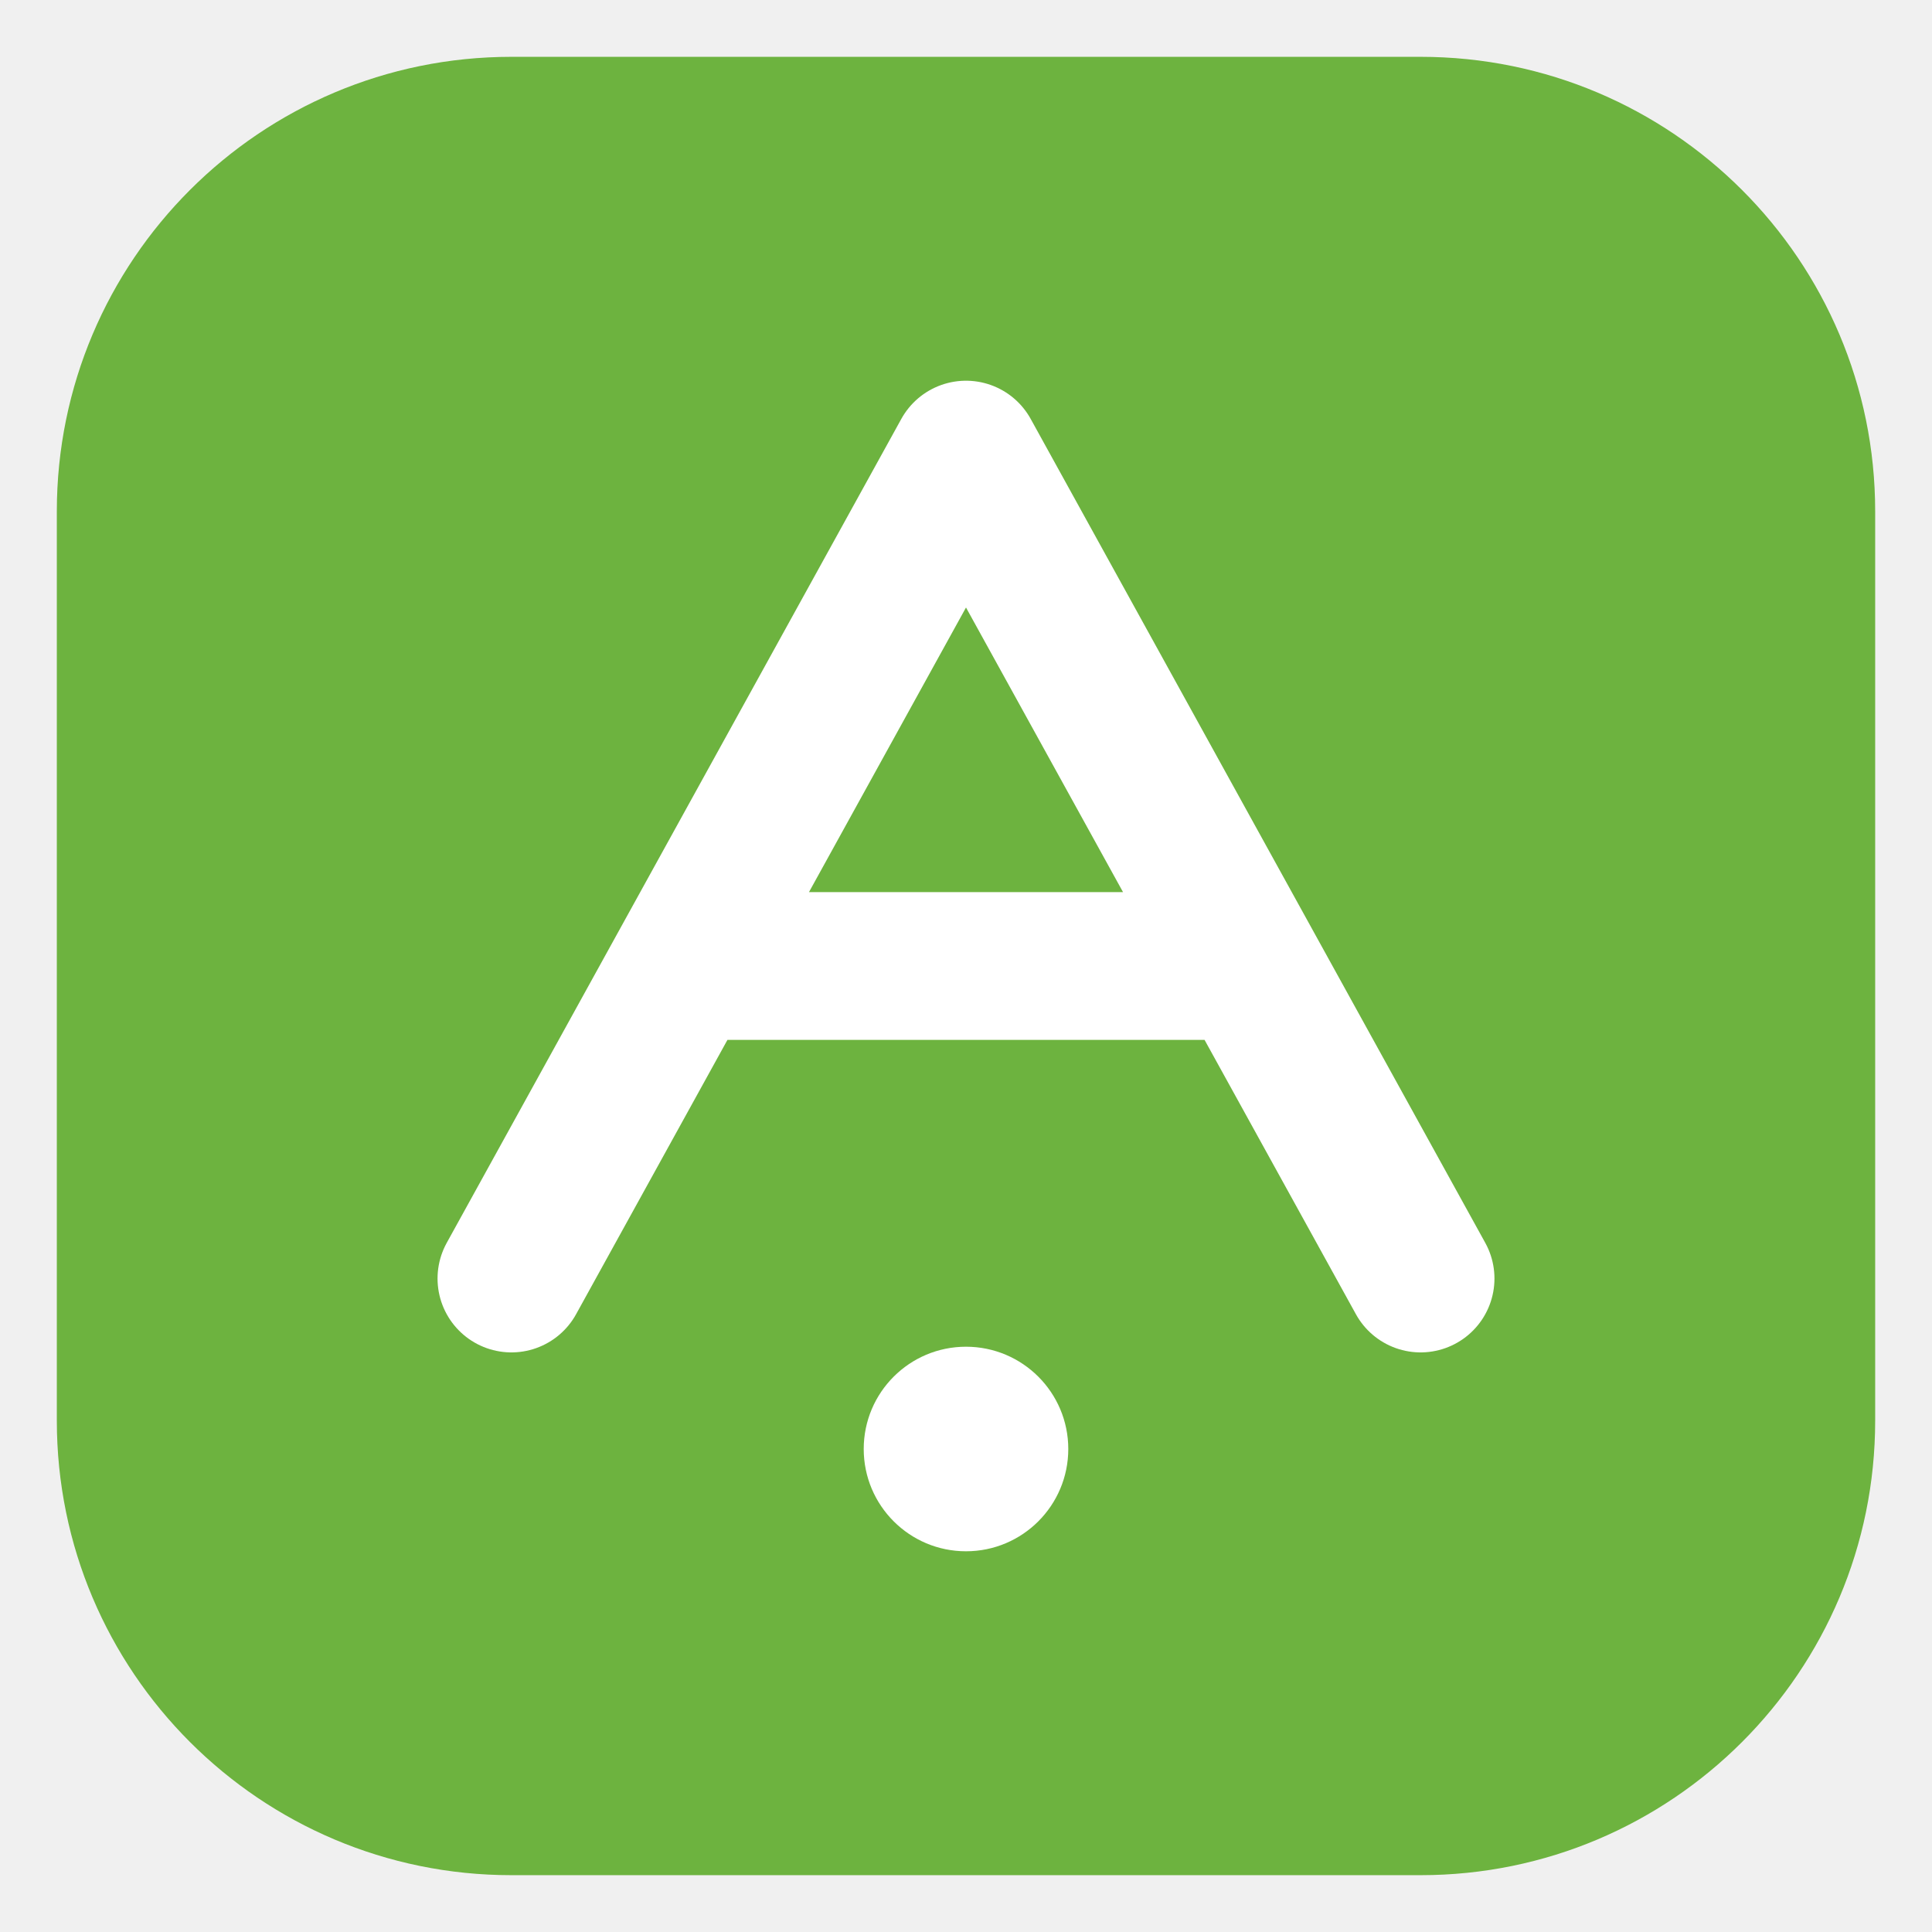
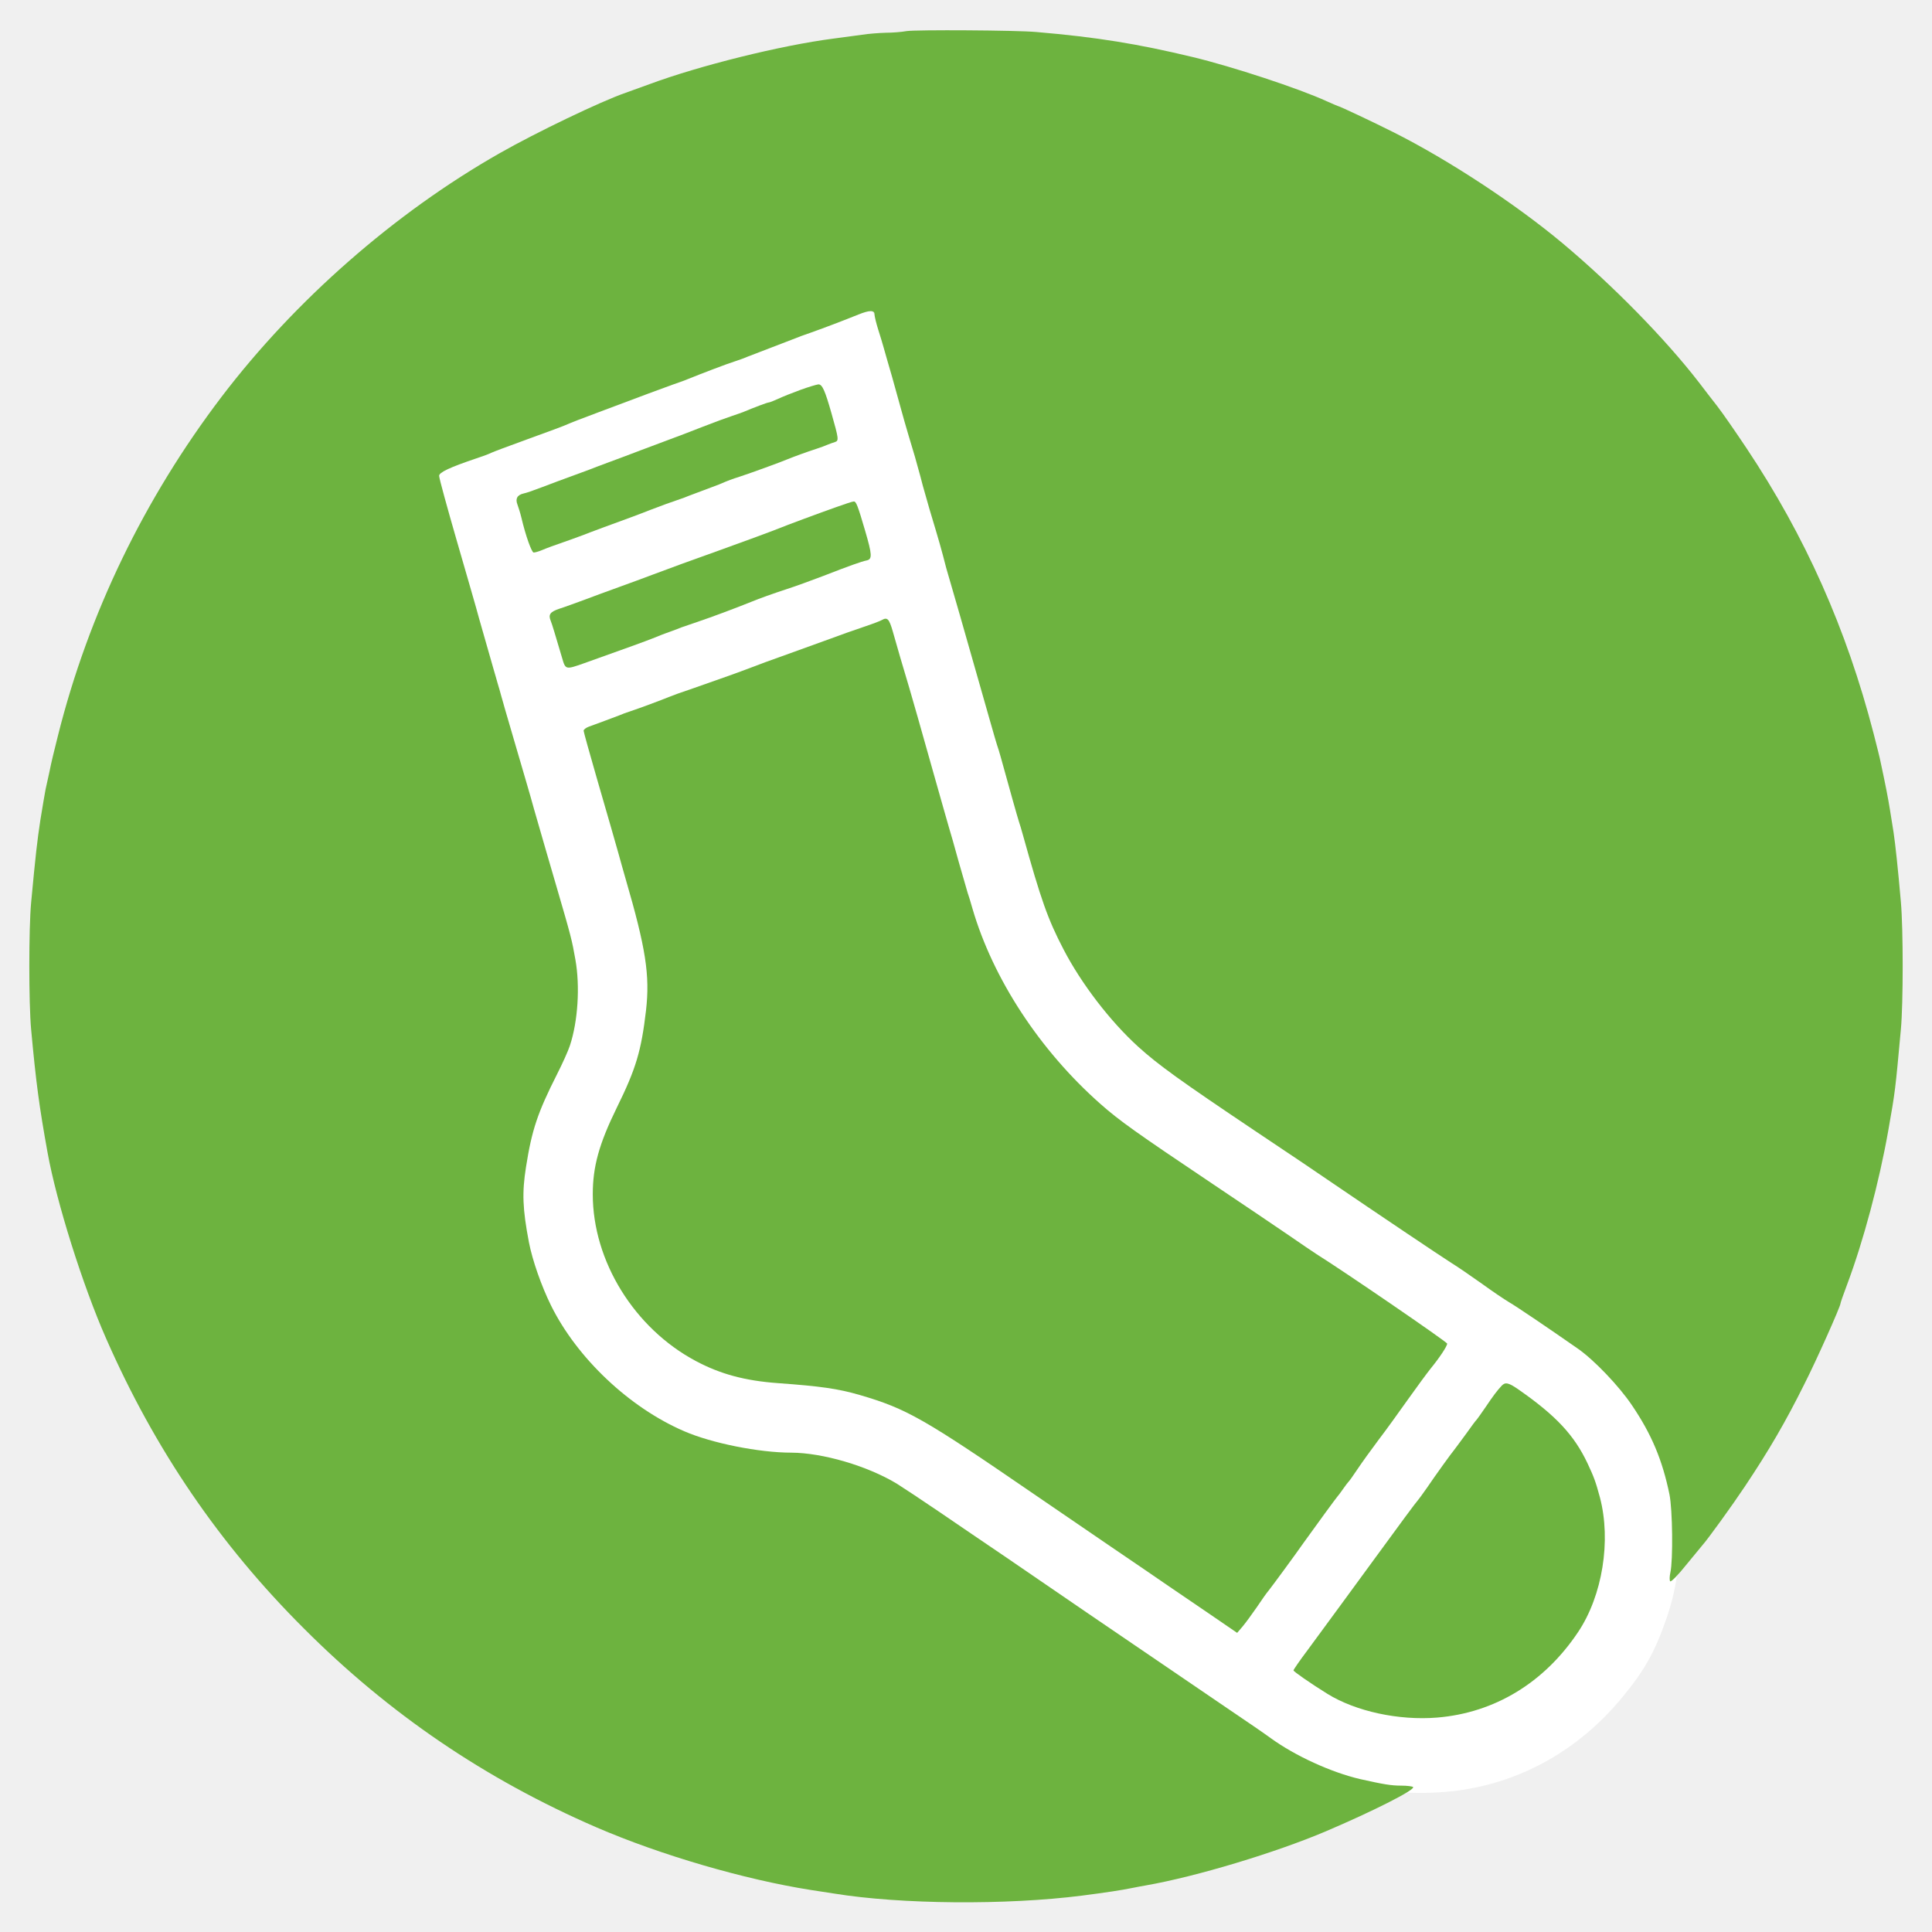
- <svg xmlns="http://www.w3.org/2000/svg" viewBox="0 0 34 34" aria-hidden="true">
-   <rect x="1" y="1" width="32" height="32" rx="8" fill="#6db33f" />
-   <path d="M9 22.5 17 8l8 14.5M12.2 17h9.6" fill="none" stroke="#fff" stroke-width="2.6" stroke-linecap="round" stroke-linejoin="round" />
-   <circle cx="17" cy="25.5" r="1.8" fill="#fff" />
+ <svg xmlns="http://www.w3.org/2000/svg" viewBox="0 0 1056 1056" aria-hidden="true">
+   <g transform="translate(0 1056) scale(0.1 -0.1)" fill="#fff">
+     <path d="M4400 8860 c-30 -4 -109 -28 -175 -52 -421 -158 -759 -285 -845 -318 -41 -16 -210 -79 -375 -140 -165 -60 -320 -119 -343 -130 -56 -26 -145 -110 -188 -177 -19 -28 -43 -55 -55 -58 -19 -6 -21 -12 -14 -49 4 -22 8 -75 10 -116 6 -120 92 -409 149 -501 31 -49 34 -61 34 -130 1 -62 10 -106 52 -245 31 -100 68 -198 91 -241 35 -63 40 -82 45 -157 4 -67 23 -147 85 -364 44 -152 87 -302 95 -332 8 -30 31 -109 50 -175 95 -318 109 -387 108 -530 -1 -179 -34 -296 -149 -525 -52 -104 -101 -244 -127 -365 -19 -90 -16 -370 5 -474 58 -283 198 -543 406 -751 285 -285 570 -412 988 -440 180 -12 271 -27 393 -65 168 -53 217 -83 805 -485 99 -68 284 -194 410 -280 127 -86 330 -224 452 -307 235 -161 272 -183 343 -204 34 -10 61 -31 110 -82 131 -138 366 -278 580 -344 189 -59 391 -76 603 -53 358 41 681 219 921 509 123 148 181 251 244 433 101 286 97 623 -12 910 -103 276 -283 489 -577 688 -48 32 -111 65 -140 74 -81 26 -109 44 -172 112 -44 48 -131 112 -365 268 -169 112 -374 251 -457 307 -82 55 -298 201 -480 323 -481 324 -549 372 -654 467 -200 178 -393 455 -491 704 -30 76 -109 329 -150 480 -10 39 -52 187 -93 330 -41 143 -90 316 -110 385 -109 387 -160 547 -198 620 -38 73 -41 85 -45 172 -2 51 -10 113 -19 138 -9 24 -27 87 -41 138 -13 52 -46 135 -71 184 -43 83 -47 95 -49 175 -2 51 -11 110 -23 147 -11 34 -30 96 -41 139 -11 43 -43 122 -70 175 -27 53 -54 123 -62 155 -14 64 -21 67 -87 41 -36 -14 -45 -14 -88 -1 -62 20 -144 26 -213 17z" />
+   </g>
+   <g transform="translate(0 1056) scale(0.1 -0.1)" fill="#6db33f">
+     <path d="M4955 10390 c-27 -5 -78 -9 -113 -9 -35 -1 -93 -5 -130 -11 -37 -5 -107 -14 -157 -21 -287 -37 -733 -148 -1005 -249 -47 -17 -105 -38 -130 -47 -136 -47 -488 -216 -690 -331 -573 -326 -1117 -803 -1519 -1331 -422 -555 -727 -1185 -894 -1851 -19 -74 -40 -162 -46 -195 -7 -33 -17 -78 -22 -100 -4 -22 -17 -96 -28 -165 -18 -118 -26 -189 -51 -455 -13 -141 -13 -547 0 -690 27 -294 44 -420 90 -675 49 -271 192 -726 320 -1016 266 -606 619 -1124 1080 -1584 467 -468 993 -825 1600 -1088 352 -152 809 -285 1170 -342 41 -6 100 -15 130 -20 363 -59 940 -64 1355 -11 132 17 217 30 270 41 28 5 64 13 80 15 274 48 708 179 981 295 254 108 488 226 478 242 -3 4 -32 8 -64 8 -57 0 -97 7 -227 36 -157 37 -353 126 -488 224 -27 20 -124 87 -215 148 -190 129 -438 298 -781 532 -132 91 -334 228 -447 306 -114 77 -281 191 -372 253 -91 62 -194 130 -229 152 -161 97 -404 168 -575 169 -178 0 -436 52 -586 117 -300 129 -586 400 -728 687 -52 105 -102 247 -121 346 -35 184 -38 271 -16 411 32 204 64 298 169 506 30 59 62 130 71 158 44 133 56 324 30 470 -19 108 -23 124 -105 405 -39 135 -76 259 -80 275 -36 124 -53 184 -60 210 -5 17 -36 125 -70 240 -34 116 -66 225 -71 243 -5 17 -13 48 -19 67 -5 19 -14 51 -20 70 -5 19 -15 52 -21 73 -19 68 -61 215 -80 280 -5 17 -13 47 -18 65 -5 17 -52 182 -105 364 -53 183 -96 341 -96 352 0 19 57 46 205 96 28 9 64 22 80 30 28 12 72 28 200 75 141 51 172 63 195 72 57 24 85 35 195 76 249 94 337 126 400 149 39 13 79 28 90 33 56 23 215 84 255 96 25 8 54 19 65 24 11 4 70 27 130 50 61 23 119 46 130 50 11 5 52 20 90 33 73 26 176 65 257 98 60 24 88 25 88 1 0 -10 9 -48 20 -83 11 -35 25 -80 30 -99 5 -19 26 -91 46 -160 19 -69 42 -150 50 -180 8 -30 26 -93 40 -140 14 -47 30 -100 35 -117 5 -18 13 -48 18 -65 5 -18 17 -60 25 -93 9 -33 26 -91 37 -130 55 -183 63 -211 91 -320 6 -22 19 -67 29 -100 10 -33 68 -235 129 -450 61 -214 114 -401 119 -415 5 -14 14 -43 20 -65 48 -174 93 -334 100 -355 5 -14 14 -45 21 -70 100 -359 137 -464 223 -629 97 -187 254 -392 408 -532 109 -99 233 -188 634 -457 182 -121 377 -253 435 -293 229 -156 586 -396 643 -432 33 -20 108 -72 166 -113 58 -42 126 -88 150 -102 40 -23 214 -141 376 -254 89 -62 226 -206 295 -309 107 -158 166 -298 205 -487 17 -83 20 -361 5 -427 -5 -22 -5 -44 -1 -48 5 -5 44 35 87 89 44 53 84 102 89 108 29 32 162 216 232 321 133 199 223 354 326 561 67 132 197 424 197 440 0 4 16 50 36 103 89 237 175 560 224 836 40 226 39 223 70 560 13 142 13 546 0 694 -16 184 -31 322 -40 381 -5 30 -14 87 -20 125 -10 62 -23 130 -51 260 -4 22 -22 92 -38 155 -149 575 -373 1077 -694 1559 -60 90 -132 194 -160 230 -28 36 -74 95 -101 131 -184 238 -469 529 -746 761 -256 214 -624 456 -925 607 -103 52 -294 142 -301 142 -2 0 -29 12 -61 26 -152 70 -517 190 -733 242 -300 72 -525 109 -855 137 -107 10 -659 13 -710 5z" />
+     <path d="M4375 8429 c-44 -16 -99 -38 -122 -49 -24 -11 -47 -20 -52 -20 -7 0 -79 -27 -136 -51 -11 -4 -40 -15 -65 -23 -25 -8 -99 -35 -165 -61 -66 -26 -142 -55 -170 -65 -27 -10 -99 -37 -160 -60 -60 -23 -135 -51 -165 -62 -30 -11 -64 -24 -75 -28 -11 -5 -65 -25 -120 -45 -55 -20 -136 -50 -180 -67 -44 -17 -90 -33 -102 -35 -36 -8 -47 -29 -35 -60 6 -16 16 -48 22 -73 23 -98 56 -190 67 -190 7 0 25 5 40 11 41 17 58 23 158 58 50 18 99 36 110 41 11 4 45 17 75 28 136 50 171 62 260 97 52 20 115 43 140 51 25 8 54 19 65 24 11 4 47 18 80 30 33 12 71 27 85 32 56 24 67 28 114 43 53 17 229 81 261 95 34 14 108 41 155 56 25 8 54 19 65 24 11 4 28 11 39 14 22 7 20 18 -19 156 -36 127 -51 160 -72 159 -10 -1 -54 -14 -98 -30z" />
+     <path d="M4570 7788 c-85 -30 -277 -101 -315 -117 -18 -8 -260 -97 -345 -127 -116 -41 -266 -96 -340 -124 -47 -18 -132 -49 -190 -70 -58 -21 -143 -52 -190 -70 -47 -17 -106 -39 -132 -47 -51 -17 -62 -32 -48 -66 8 -20 23 -70 62 -202 19 -66 19 -66 121 -30 253 90 332 119 375 136 12 5 32 13 45 18 12 5 38 14 57 21 19 7 44 16 55 21 11 4 54 19 96 33 63 21 200 72 284 106 49 20 116 44 195 70 47 15 137 48 200 72 139 54 208 79 238 85 30 7 29 31 -9 161 -42 144 -50 162 -63 161 -6 0 -49 -14 -96 -31z" />
+     <path d="M4820 7171 c-8 -5 -50 -21 -92 -35 -43 -14 -144 -50 -225 -80 -82 -30 -188 -68 -238 -86 -49 -17 -119 -43 -155 -57 -76 -29 -149 -55 -315 -113 -66 -22 -129 -45 -140 -50 -41 -17 -162 -62 -205 -76 -25 -8 -54 -19 -65 -24 -11 -4 -47 -18 -80 -30 -33 -12 -72 -27 -87 -32 -16 -6 -28 -16 -28 -22 0 -6 32 -121 71 -256 70 -241 102 -353 120 -417 11 -39 25 -91 38 -135 111 -381 134 -528 112 -721 -26 -221 -54 -317 -160 -532 -97 -198 -131 -322 -131 -473 0 -365 227 -732 563 -911 135 -72 270 -108 449 -121 234 -17 327 -30 448 -65 256 -75 349 -128 955 -544 105 -72 294 -201 420 -287 127 -86 267 -182 312 -213 45 -31 148 -101 229 -156 l146 -100 30 35 c16 19 51 67 78 106 26 39 55 80 64 90 17 21 145 195 191 261 70 98 180 248 185 253 3 3 17 21 30 40 13 19 27 37 30 40 4 3 26 34 50 70 24 36 76 108 115 160 40 52 111 151 160 220 49 69 105 145 125 170 49 60 90 122 90 136 0 9 -568 398 -714 489 -17 11 -88 59 -156 106 -69 47 -255 173 -415 280 -416 279 -507 344 -609 434 -332 293 -589 685 -701 1070 -9 33 -21 71 -26 85 -4 14 -26 90 -49 170 -22 80 -46 165 -54 190 -7 25 -44 153 -81 285 -89 316 -99 351 -135 475 -38 127 -63 212 -90 308 -20 70 -30 80 -60 63z" />
+     <path d="M8208 2986 c-25 -27 -45 -53 -88 -117 -24 -35 -46 -66 -49 -69 -4 -3 -30 -38 -59 -79 -29 -40 -58 -78 -63 -85 -16 -19 -102 -138 -148 -206 -25 -36 -48 -67 -51 -70 -6 -5 -108 -143 -234 -316 -101 -139 -269 -367 -368 -502 -43 -57 -78 -108 -78 -112 0 -6 90 -69 185 -128 155 -96 390 -147 600 -130 315 26 586 191 771 468 133 199 181 499 119 735 -24 89 -33 112 -68 187 -73 154 -172 260 -374 401 -57 40 -75 44 -95 23z" />
+   </g>
</svg>
